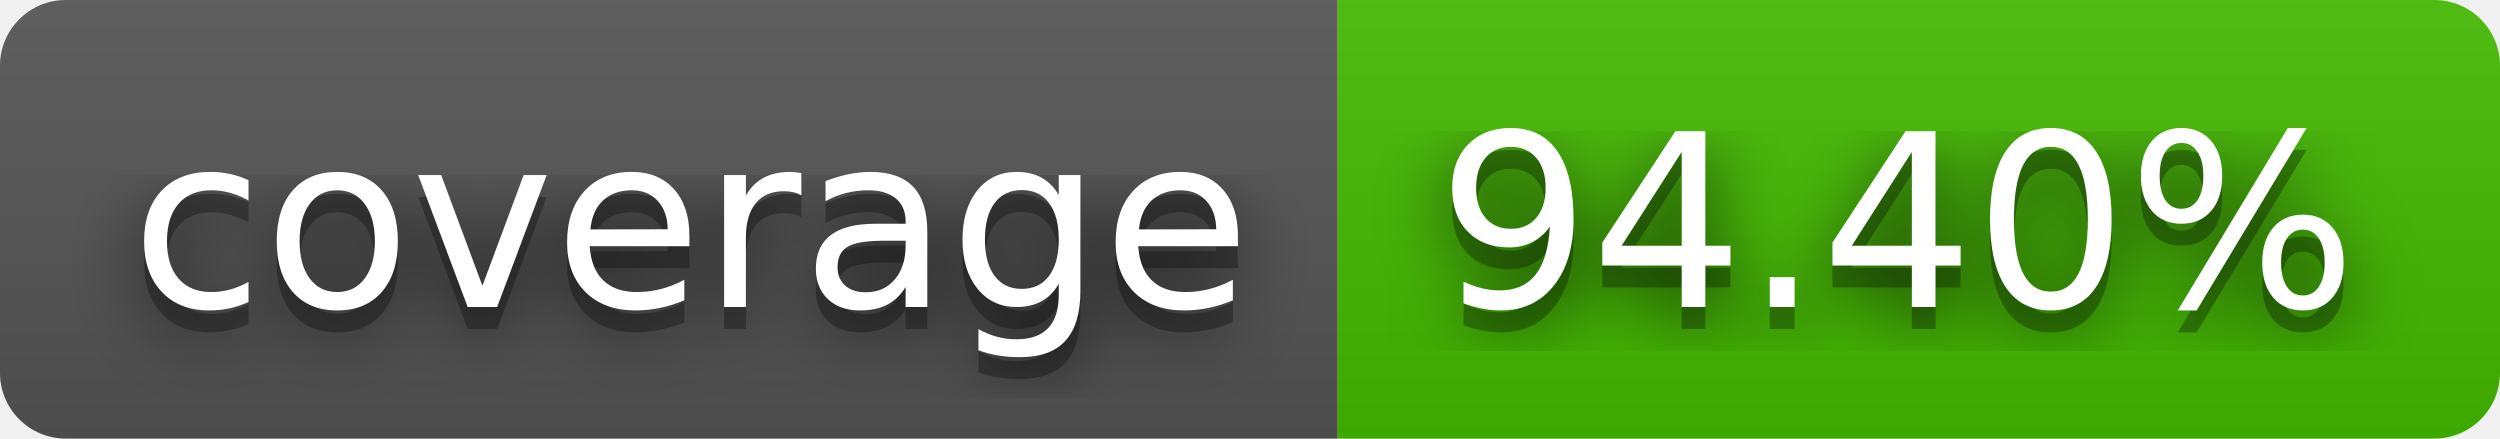
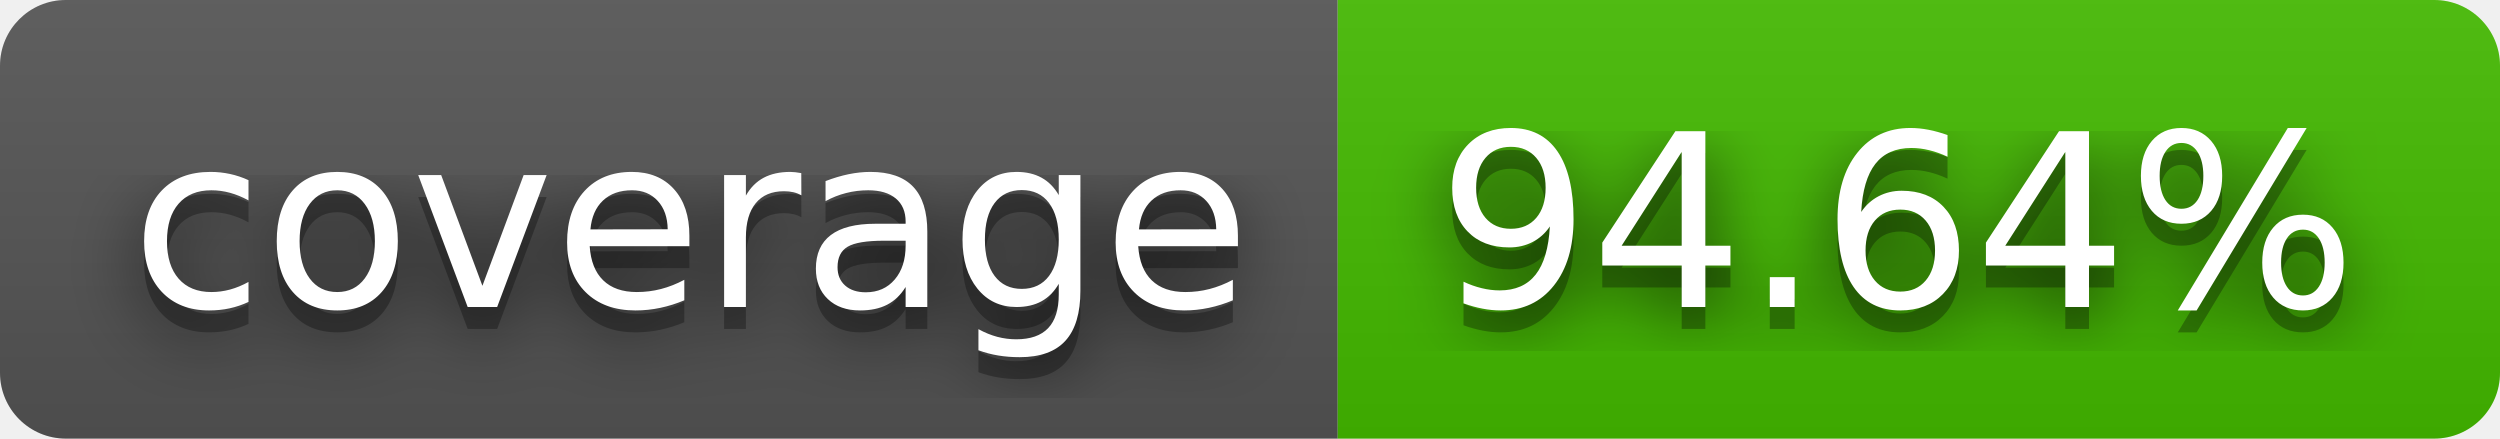
- <svg xmlns="http://www.w3.org/2000/svg" width="114" height="20" role="img" aria-label="coverage: 94.40%">
+ <svg xmlns="http://www.w3.org/2000/svg" width="114" height="20" role="img" aria-label="coverage: 94.64%">
  <filter id="blur">
    <feGaussianBlur stdDeviation="16" />
  </filter>
  <linearGradient id="s" x2="0" y2="100%">
    <stop offset="0" stop-color="#bbb" stop-opacity=".1" />
    <stop offset="1" stop-opacity=".1" />
  </linearGradient>
  <clipPath id="r">
    <rect width="114" height="20" rx="3" />
  </clipPath>
  <g clip-path="url(#r)">
    <rect width="61" height="20" fill="#555" />
    <rect x="61" width="53" height="20" fill="#4b0" />
    <rect width="114" height="20" fill="url(#s)" />
  </g>
  <g fill="#fff" text-anchor="middle" font-family="Verdana,Geneva,DejaVu Sans,sans-serif" text-rendering="geometricPrecision" font-size="110">
    <g transform="scale(.1)">
      <g aria-hidden="true" fill="#010101">
        <text x="315" y="150" fill-opacity=".8" filter="url(#blur)" textLength="510">coverage</text>
        <text x="315" y="150" fill-opacity=".3" textLength="510">coverage</text>
      </g>
      <text x="315" y="140" textLength="510">coverage</text>
    </g>
    <g transform="scale(.1)">
      <g aria-hidden="true" fill="#010101">
-         <text x="865" y="150" fill-opacity=".8" filter="url(#blur)" textLength="430">94.40%</text>
-         <text x="865" y="150" fill-opacity=".3" textLength="430">94.40%</text>
+         <text x="865" y="150" fill-opacity=".8" filter="url(#blur)" textLength="430">94.64%</text>
+         <text x="865" y="150" fill-opacity=".3" textLength="430">94.64%</text>
      </g>
-       <text x="865" y="140" textLength="430">94.40%</text>
+       <text x="865" y="140" textLength="430">94.64%</text>
    </g>
  </g>
</svg>
